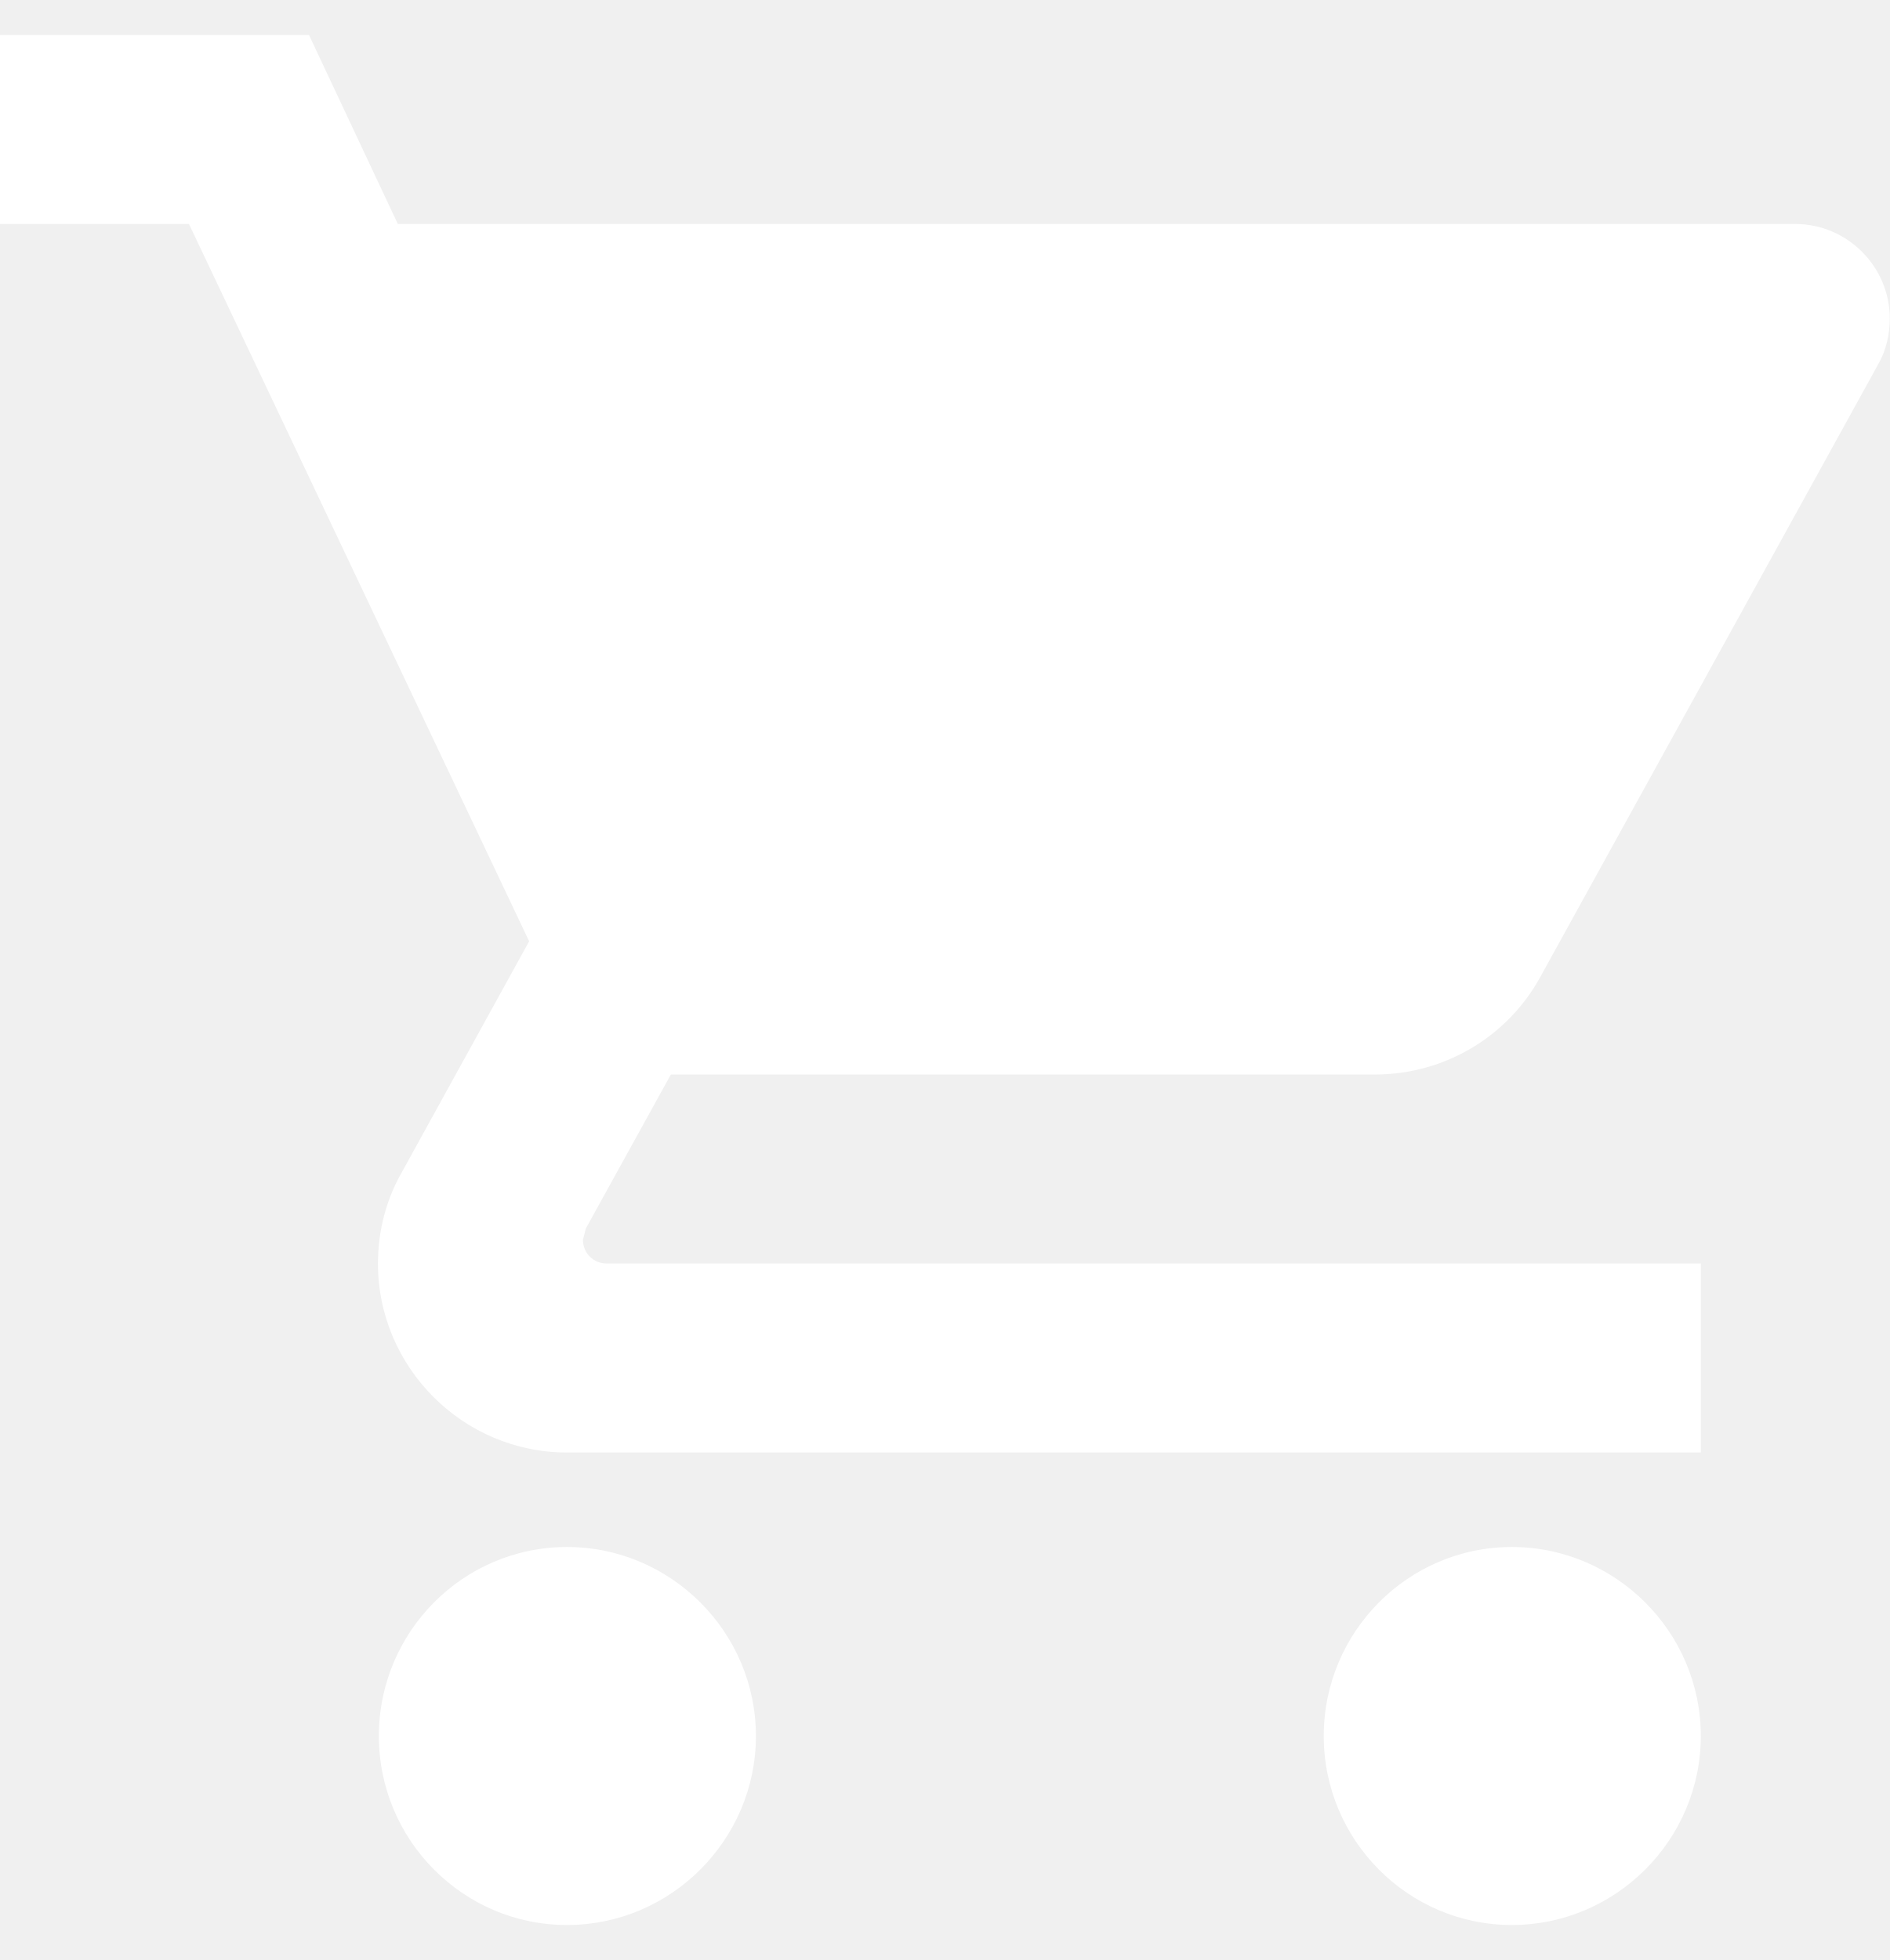
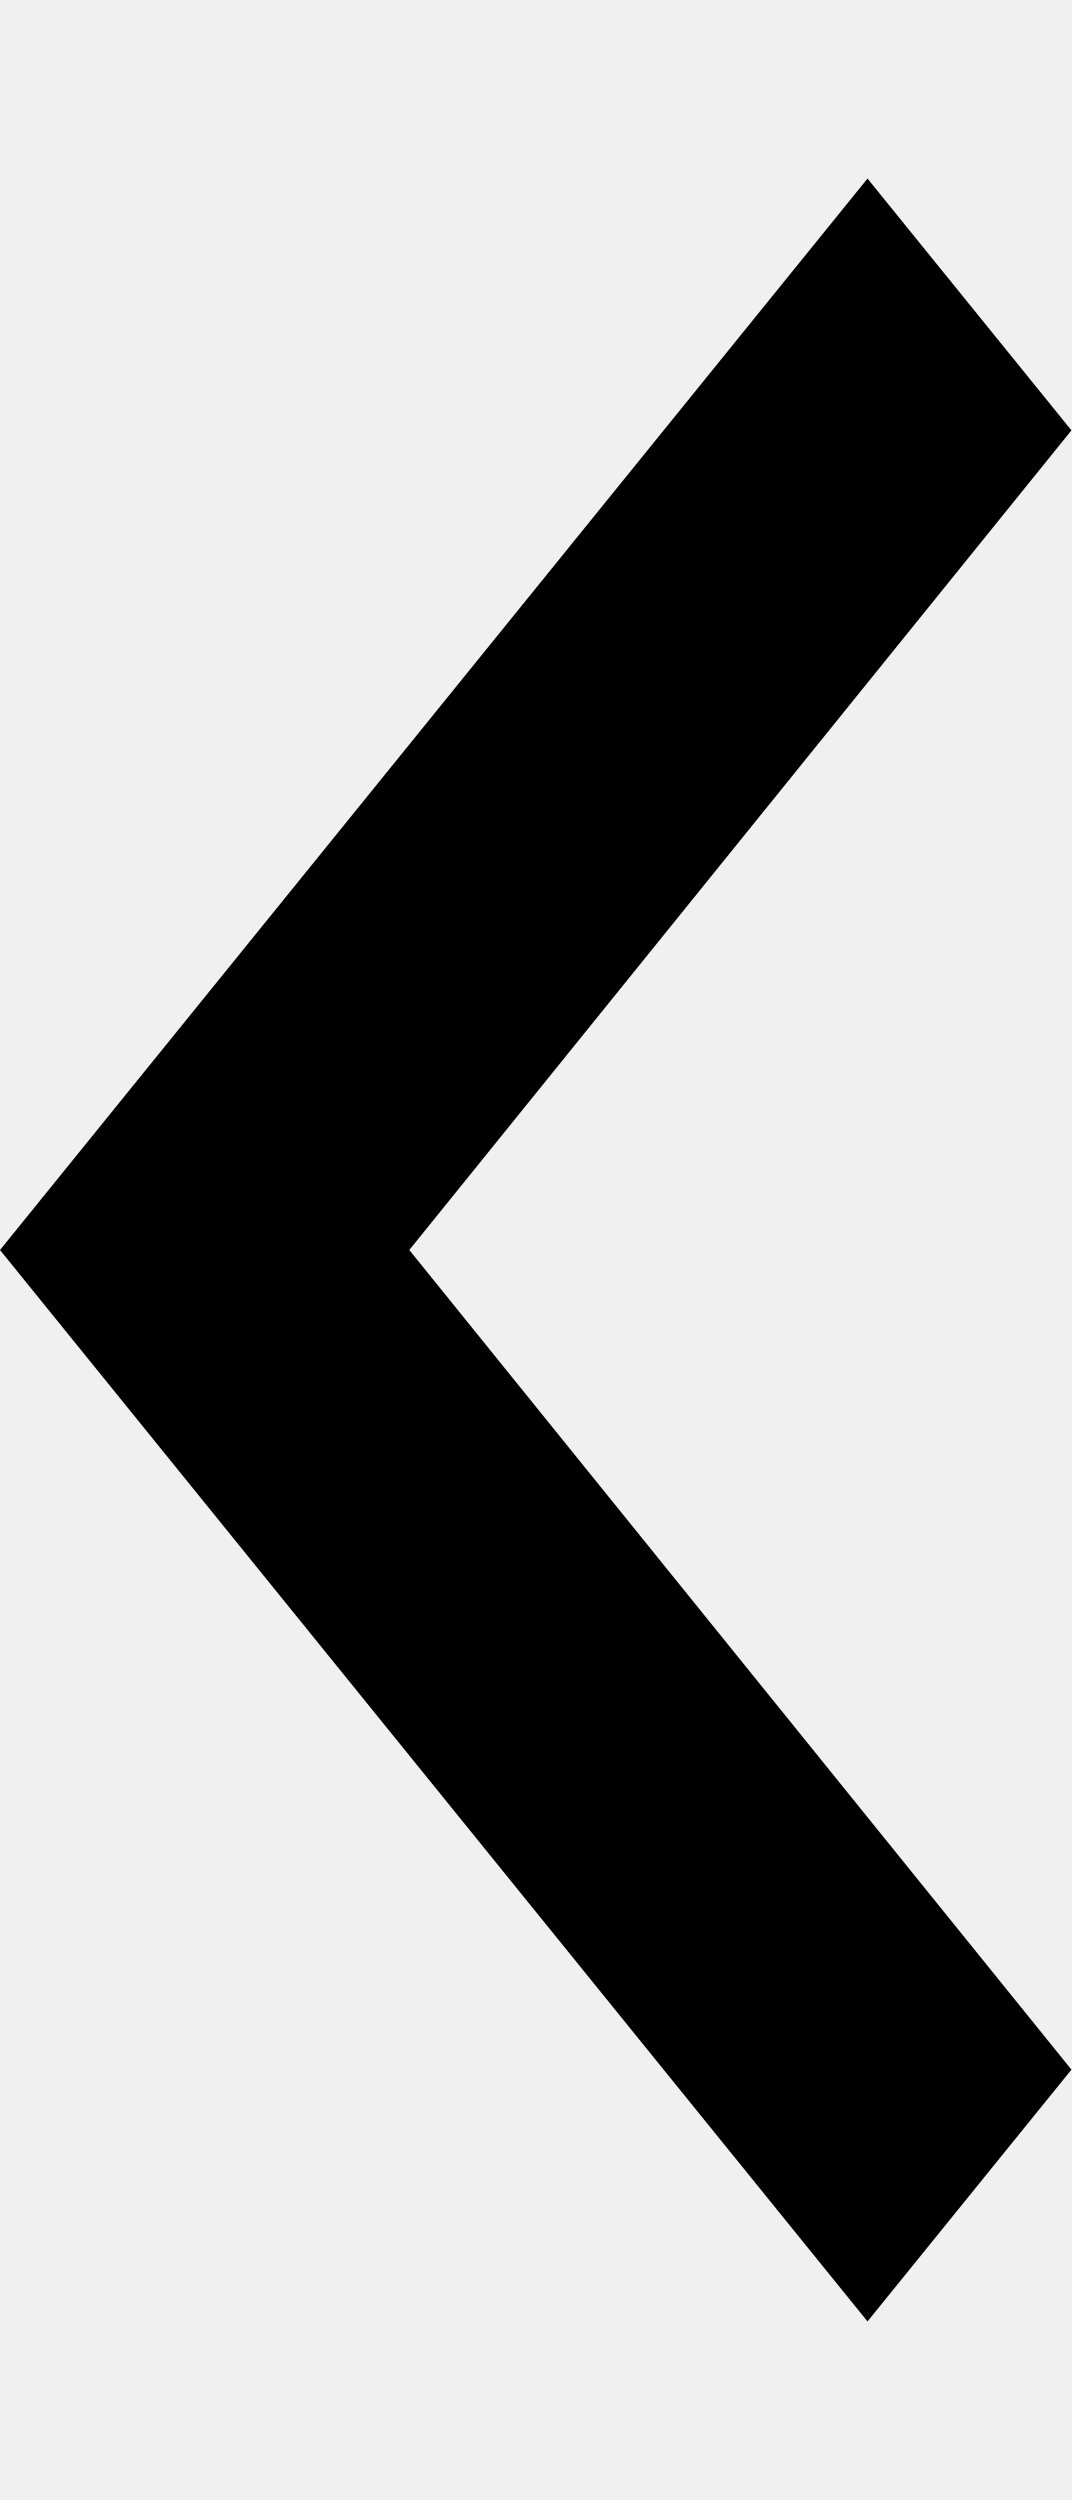
- <svg xmlns="http://www.w3.org/2000/svg" width="27" height="28" viewBox="0 0 27 28" fill="none">
-   <path d="M8.1 22.1C6.615 22.1 5.413 23.315 5.413 24.8C5.413 26.285 6.615 27.5 8.1 27.5C9.585 27.5 10.8 26.285 10.8 24.8C10.8 23.315 9.585 22.1 8.1 22.1ZM0 0.5V3.2H2.7L7.56 13.447L5.737 16.754C5.521 17.132 5.4 17.578 5.4 18.05C5.4 19.535 6.615 20.75 8.1 20.75H24.3V18.05H8.667C8.478 18.05 8.329 17.901 8.329 17.712L8.37 17.55L9.585 15.35H19.642C20.655 15.35 21.546 14.796 22.005 13.96L26.838 5.198C26.946 5.009 27 4.779 27 4.55C27 3.808 26.392 3.2 25.65 3.2H5.684L4.415 0.5H0ZM21.6 22.1C20.115 22.1 18.913 23.315 18.913 24.8C18.913 26.285 20.115 27.5 21.6 27.5C23.085 27.5 24.3 26.285 24.3 24.8C24.3 23.315 23.085 22.1 21.6 22.1Z" fill="white" />
+ <svg xmlns="http://www.w3.org/2000/svg" width="3" height="7" viewBox="0 0 3 7" fill="none">
+   <path d="M3 1.205L1.146 3.5L3 5.795L2.429 6.5L0 3.5L2.429 0.5L3 1.205Z" fill="black" />
</svg>
